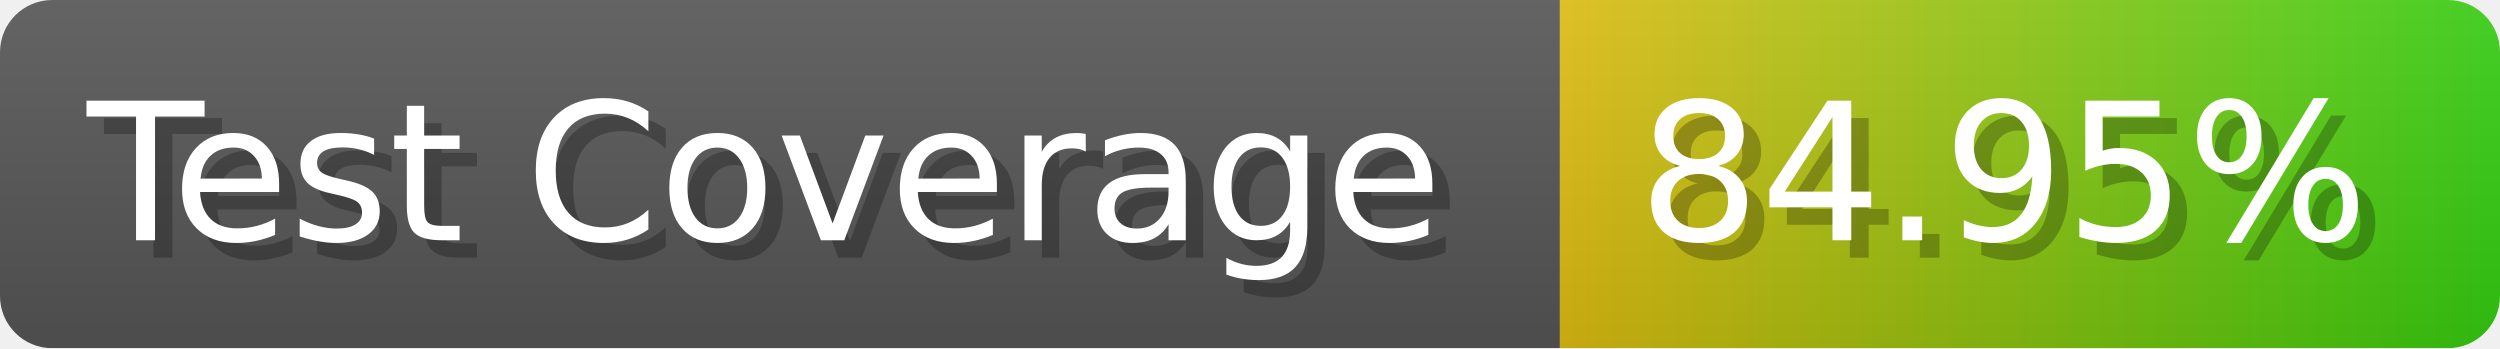
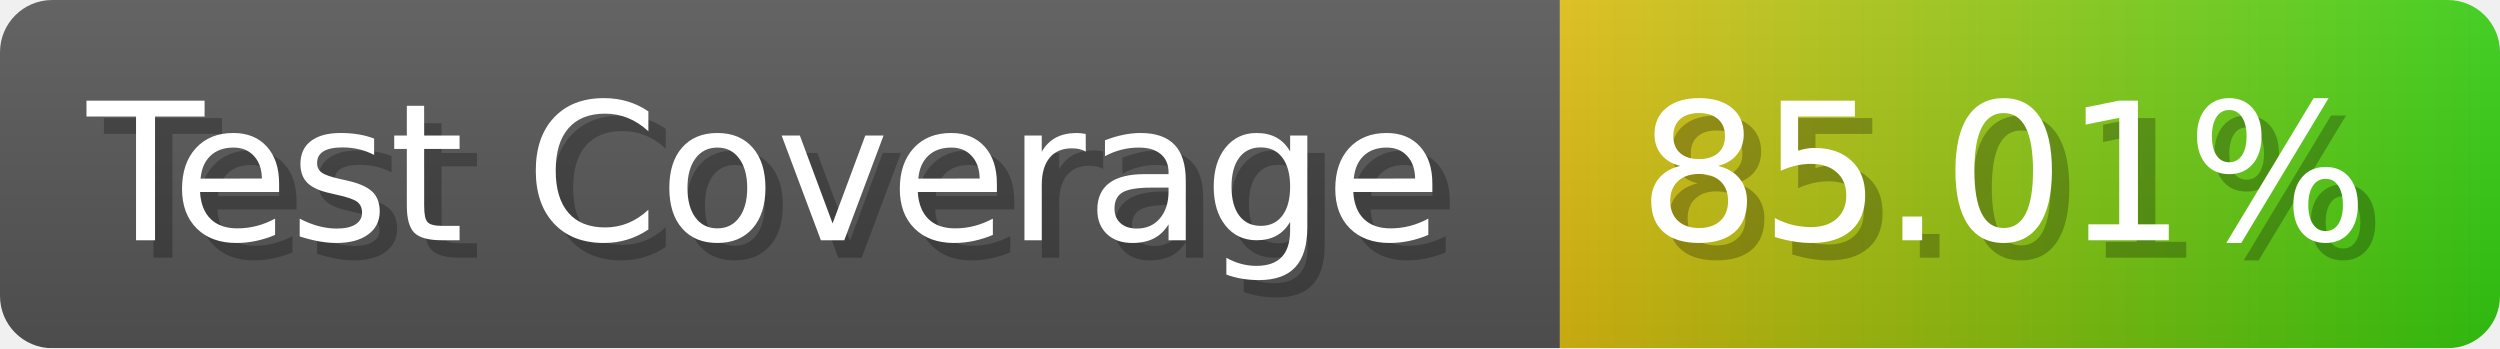
- <svg xmlns="http://www.w3.org/2000/svg" width="143.6" height="20" viewBox="0 0 1436 200" role="img" aria-label="Test Coverage: 84.95%">
+ <svg xmlns="http://www.w3.org/2000/svg" width="143.6" height="20" viewBox="0 0 1436 200" role="img" aria-label="Test Coverage: 85.01%">
  <linearGradient id="a" x2="0" y2="100%">
    <stop offset="0" stop-opacity=".1" stop-color="#EEE" />
    <stop offset="1" stop-opacity=".1" />
  </linearGradient>
  <mask id="m">
    <rect width="1436" height="200" rx="30" fill="#FFF" />
  </mask>
  <g mask="url(#m)">
    <rect width="896" height="200" fill="#555" />
    <rect width="540" height="200" fill="url(#x)" x="896" />
    <rect width="1436" height="200" fill="url(#a)" />
  </g>
  <g aria-hidden="true" fill="#fff" text-anchor="start" font-family="Verdana,DejaVu Sans,sans-serif" font-size="110">
    <text x="60" y="148" textLength="796" fill="#000" opacity="0.25">Test Coverage</text>
    <text x="50" y="138" textLength="796">Test Coverage</text>
-     <text x="951" y="148" textLength="440" fill="#000" opacity="0.25">84.95%</text>
-     <text x="941" y="138" textLength="440">84.95%</text>
+     <text x="951" y="148" textLength="440" fill="#000" opacity="0.25">85.01%</text>
+     <text x="941" y="138" textLength="440">85.01%</text>
  </g>
  <linearGradient id="x" x1="0%" y1="0%" x2="100%" y2="0%">
    <stop offset="0%" style="stop-color:#DB1" />
    <stop offset="100%" style="stop-color:#3C1" />
  </linearGradient>
</svg>
